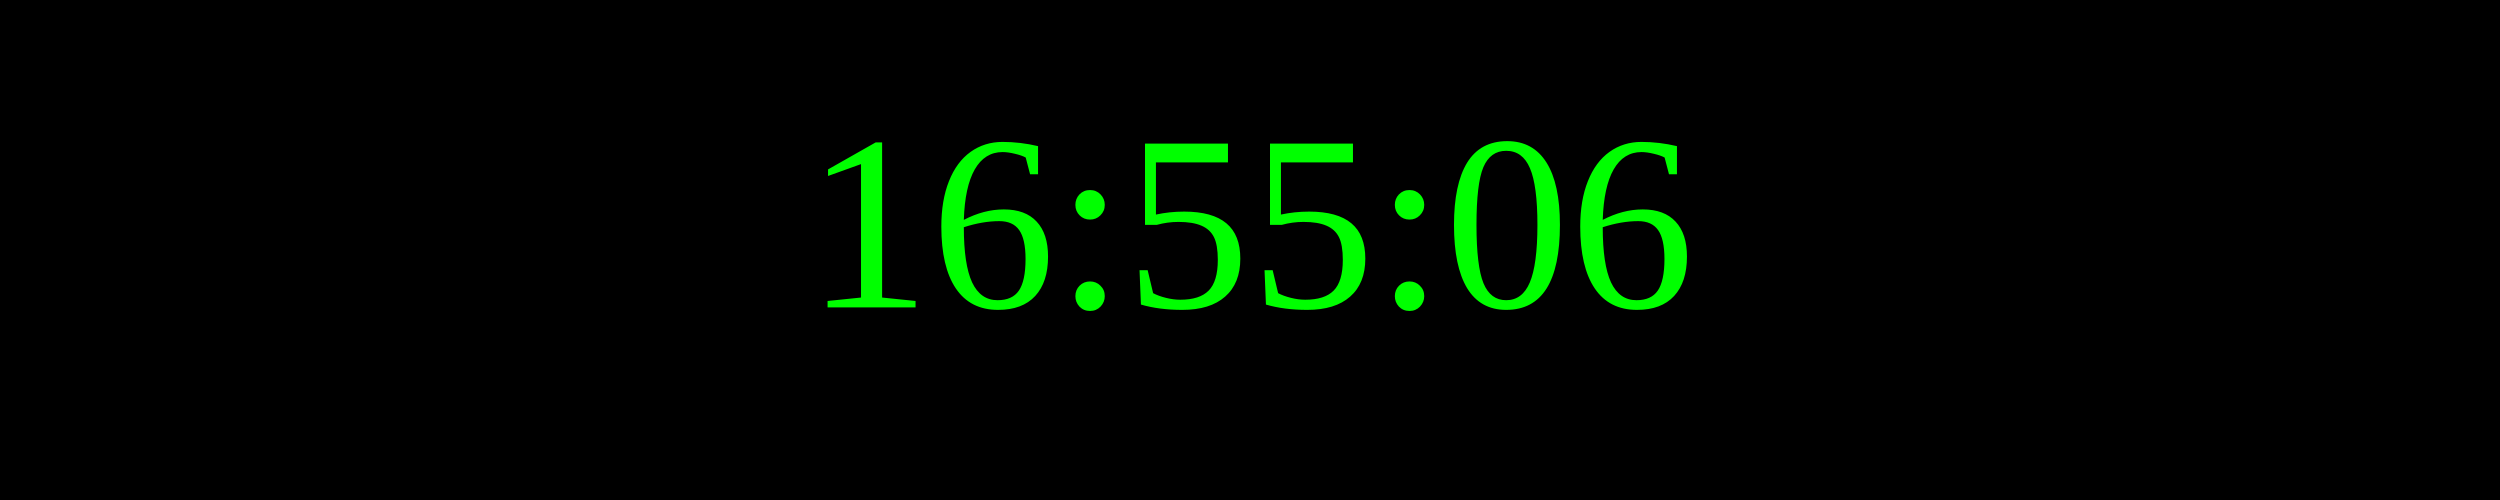
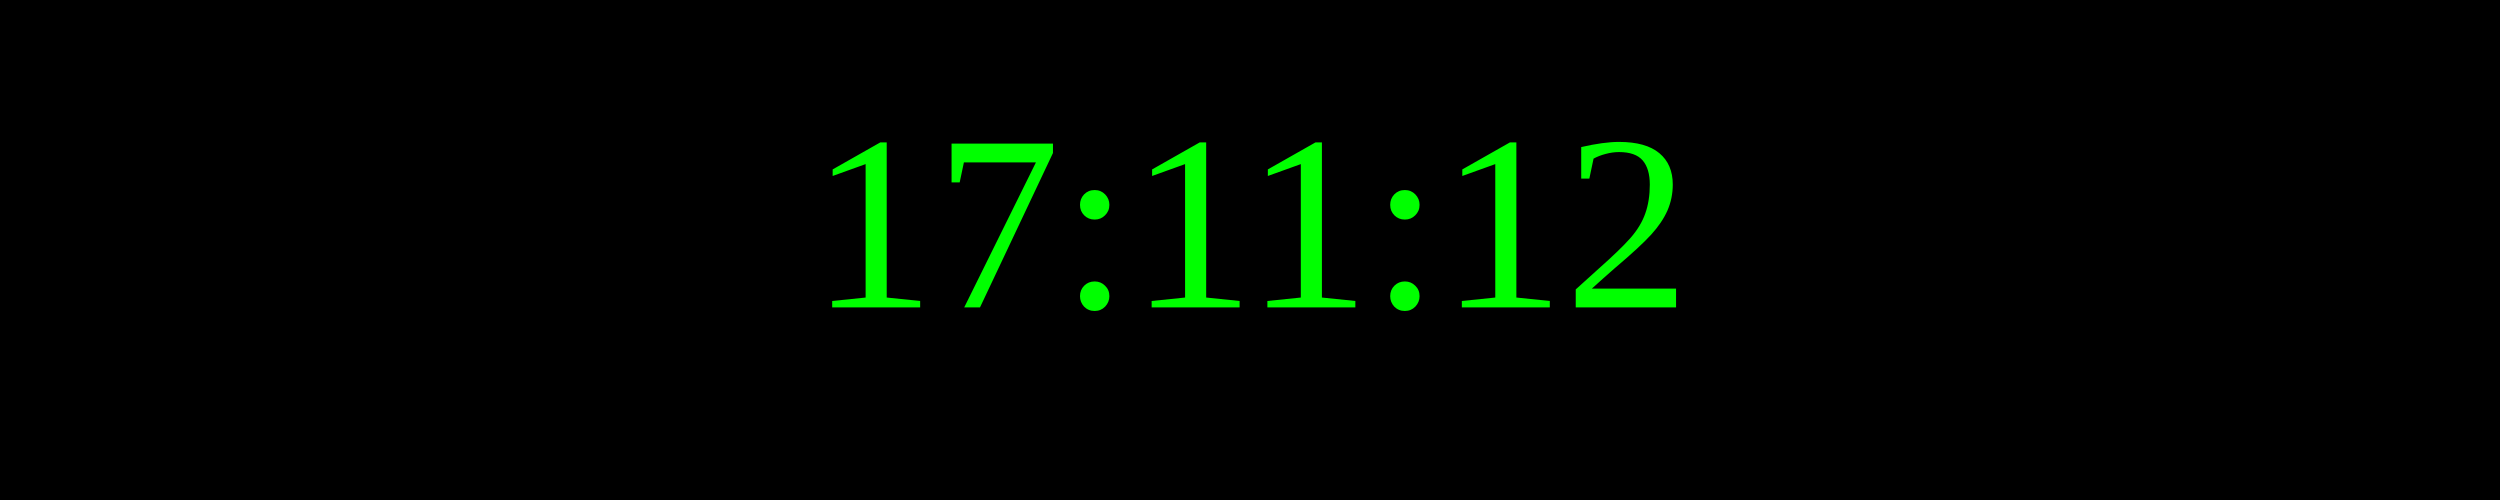
<svg xmlns="http://www.w3.org/2000/svg" width="250" height="50">
  <rect width="100%" height="100%" fill="black" />
  <text x="50%" y="50%" font-size="25" fill="lime" text-anchor="middle" dominant-baseline="middle">
- 16:55:06
+ 17:11:12
</text>
</svg>
